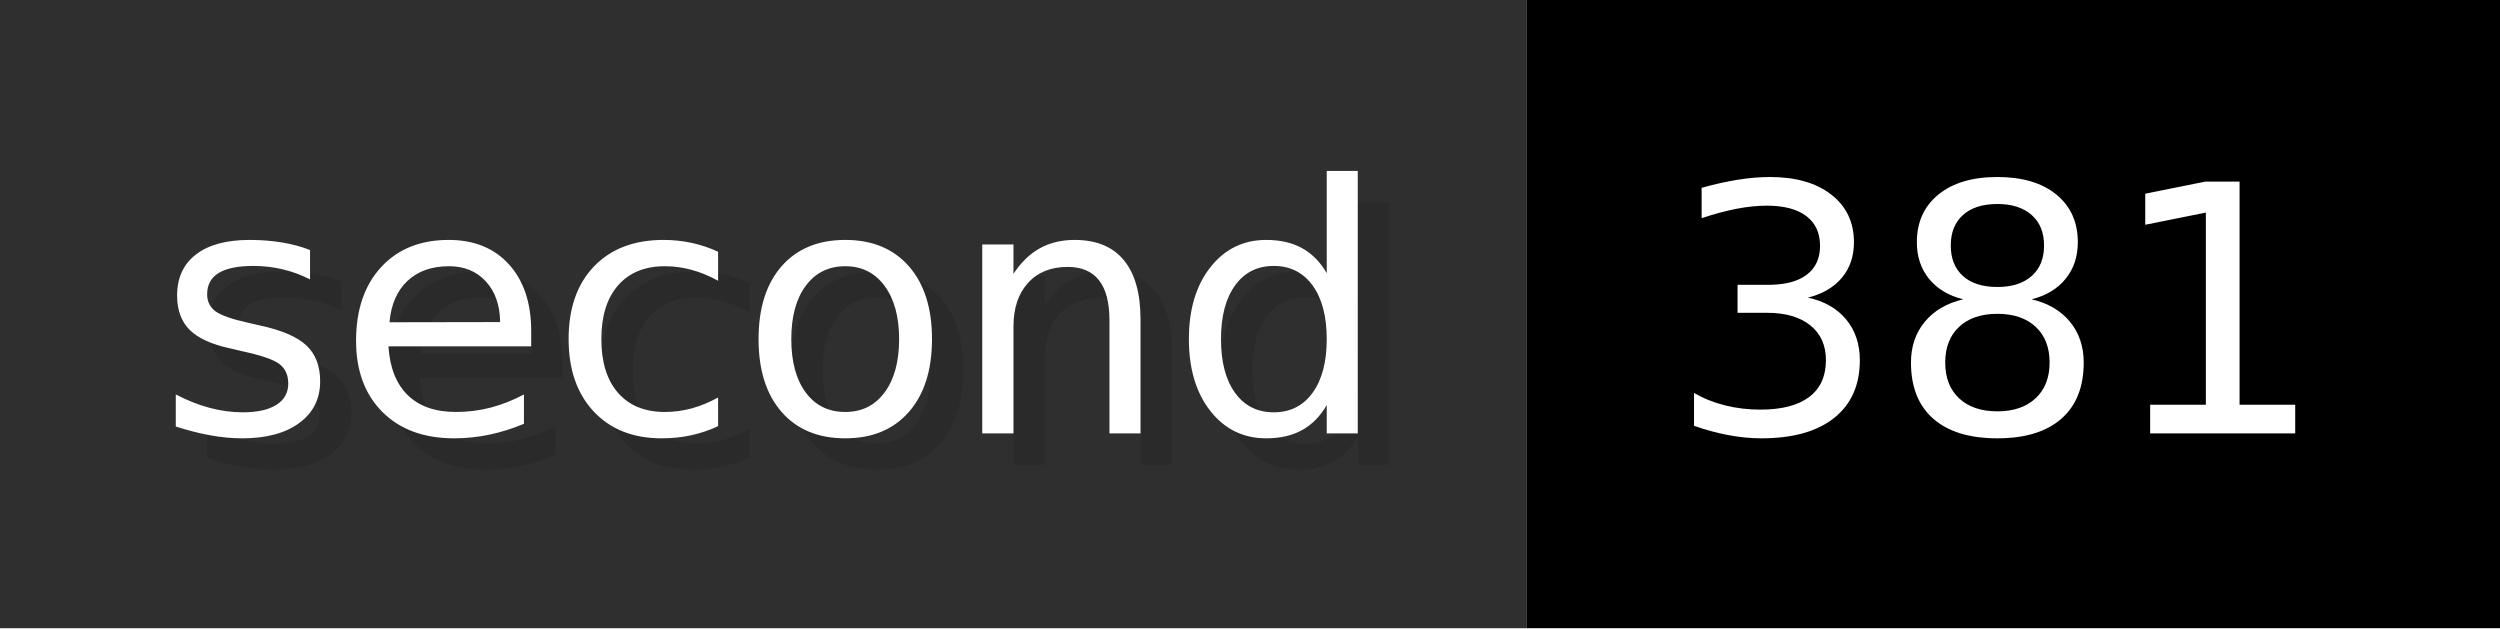
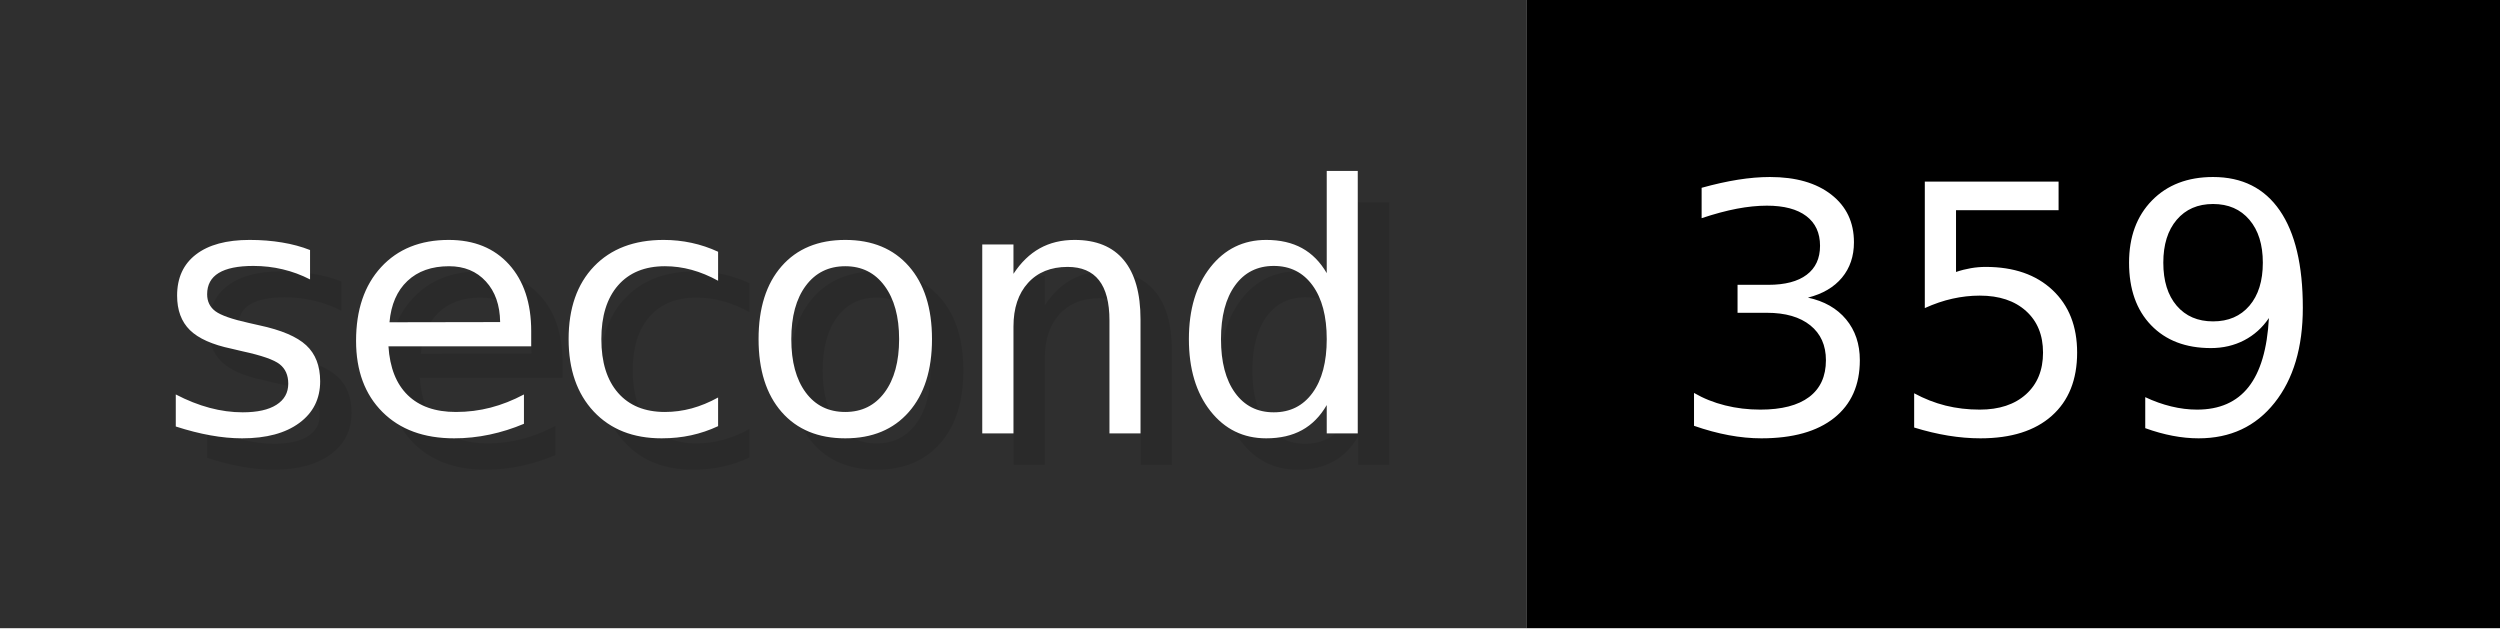
- <svg xmlns="http://www.w3.org/2000/svg" width="79.6" height="20" viewBox="0 0 796 200" role="img" aria-label="second: 381">
+ <svg xmlns="http://www.w3.org/2000/svg" width="79.6" height="20" viewBox="0 0 796 200" role="img" aria-label="second: 359">
  <g>
    <rect fill="#2F2F2F" width="486" height="200" />
    <rect fill="#" x="486" width="310" height="200" />
  </g>
  <g aria-hidden="true" fill="#fff" text-anchor="start" font-family="Verdana,DejaVu Sans,sans-serif" font-size="110">
    <text x="60" y="148" textLength="386" fill="#000" opacity="0.1">second</text>
    <text x="50" y="138" textLength="386">second</text>
-     <text x="541" y="148" textLength="210" fill="#000" opacity="0.1">381</text>
-     <text x="531" y="138" textLength="210">381</text>
+     <text x="541" y="148" textLength="210" fill="#000" opacity="0.1">359</text>
+     <text x="531" y="138" textLength="210">359</text>
  </g>
</svg>
